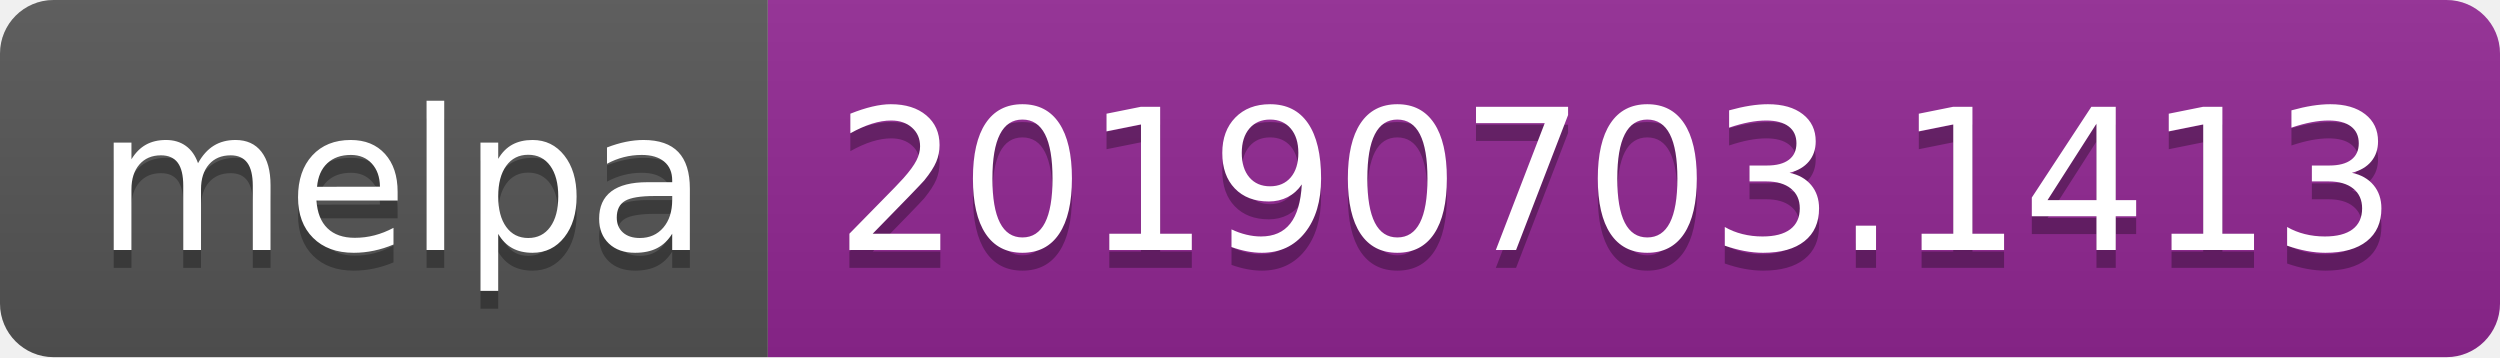
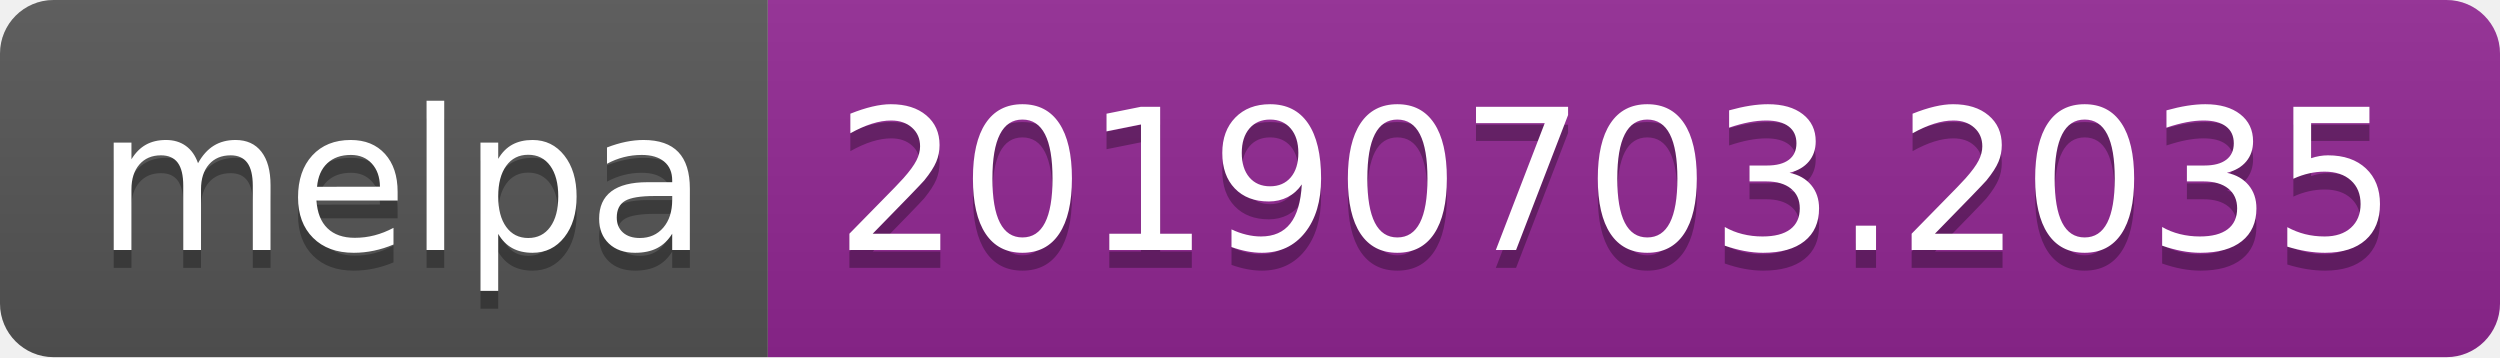
<svg xmlns="http://www.w3.org/2000/svg" width="140" height="20">
  <linearGradient id="b" x2="0" y2="100%">
    <stop offset="0" stop-color="#bbb" stop-opacity=".1" />
    <stop offset="1" stop-opacity=".1" />
  </linearGradient>
  <clipPath id="a">
    <rect width="140" height="20" rx="3" fill="#fff" />
  </clipPath>
  <g clip-path="url(#a)">
    <path fill="#555" d="M0 0h43v20H0z" />
    <path fill="#922793" d="M43 0h97v20H43z" />
    <path fill="url(#b)" d="M0 0h140v20H0z" />
  </g>
  <g fill="#fff" text-anchor="middle" font-family="DejaVu Sans,Verdana,Geneva,sans-serif" font-size="110">
    <text x="225" y="150" fill="#010101" fill-opacity=".3" transform="scale(.1)" textLength="330">melpa</text>
    <text x="225" y="140" transform="scale(.1)" textLength="330">melpa</text>
-     <text x="905" y="150" fill="#010101" fill-opacity=".3" transform="scale(.1)" textLength="870">20190703.1413</text>
-     <text x="905" y="140" transform="scale(.1)" textLength="870">20190703.1413</text>
+     <text x="905" y="150" fill="#010101" fill-opacity=".3" transform="scale(.1)" textLength="870">20190703.2035</text>
+     <text x="905" y="140" transform="scale(.1)" textLength="870">20190703.2035</text>
  </g>
</svg>
